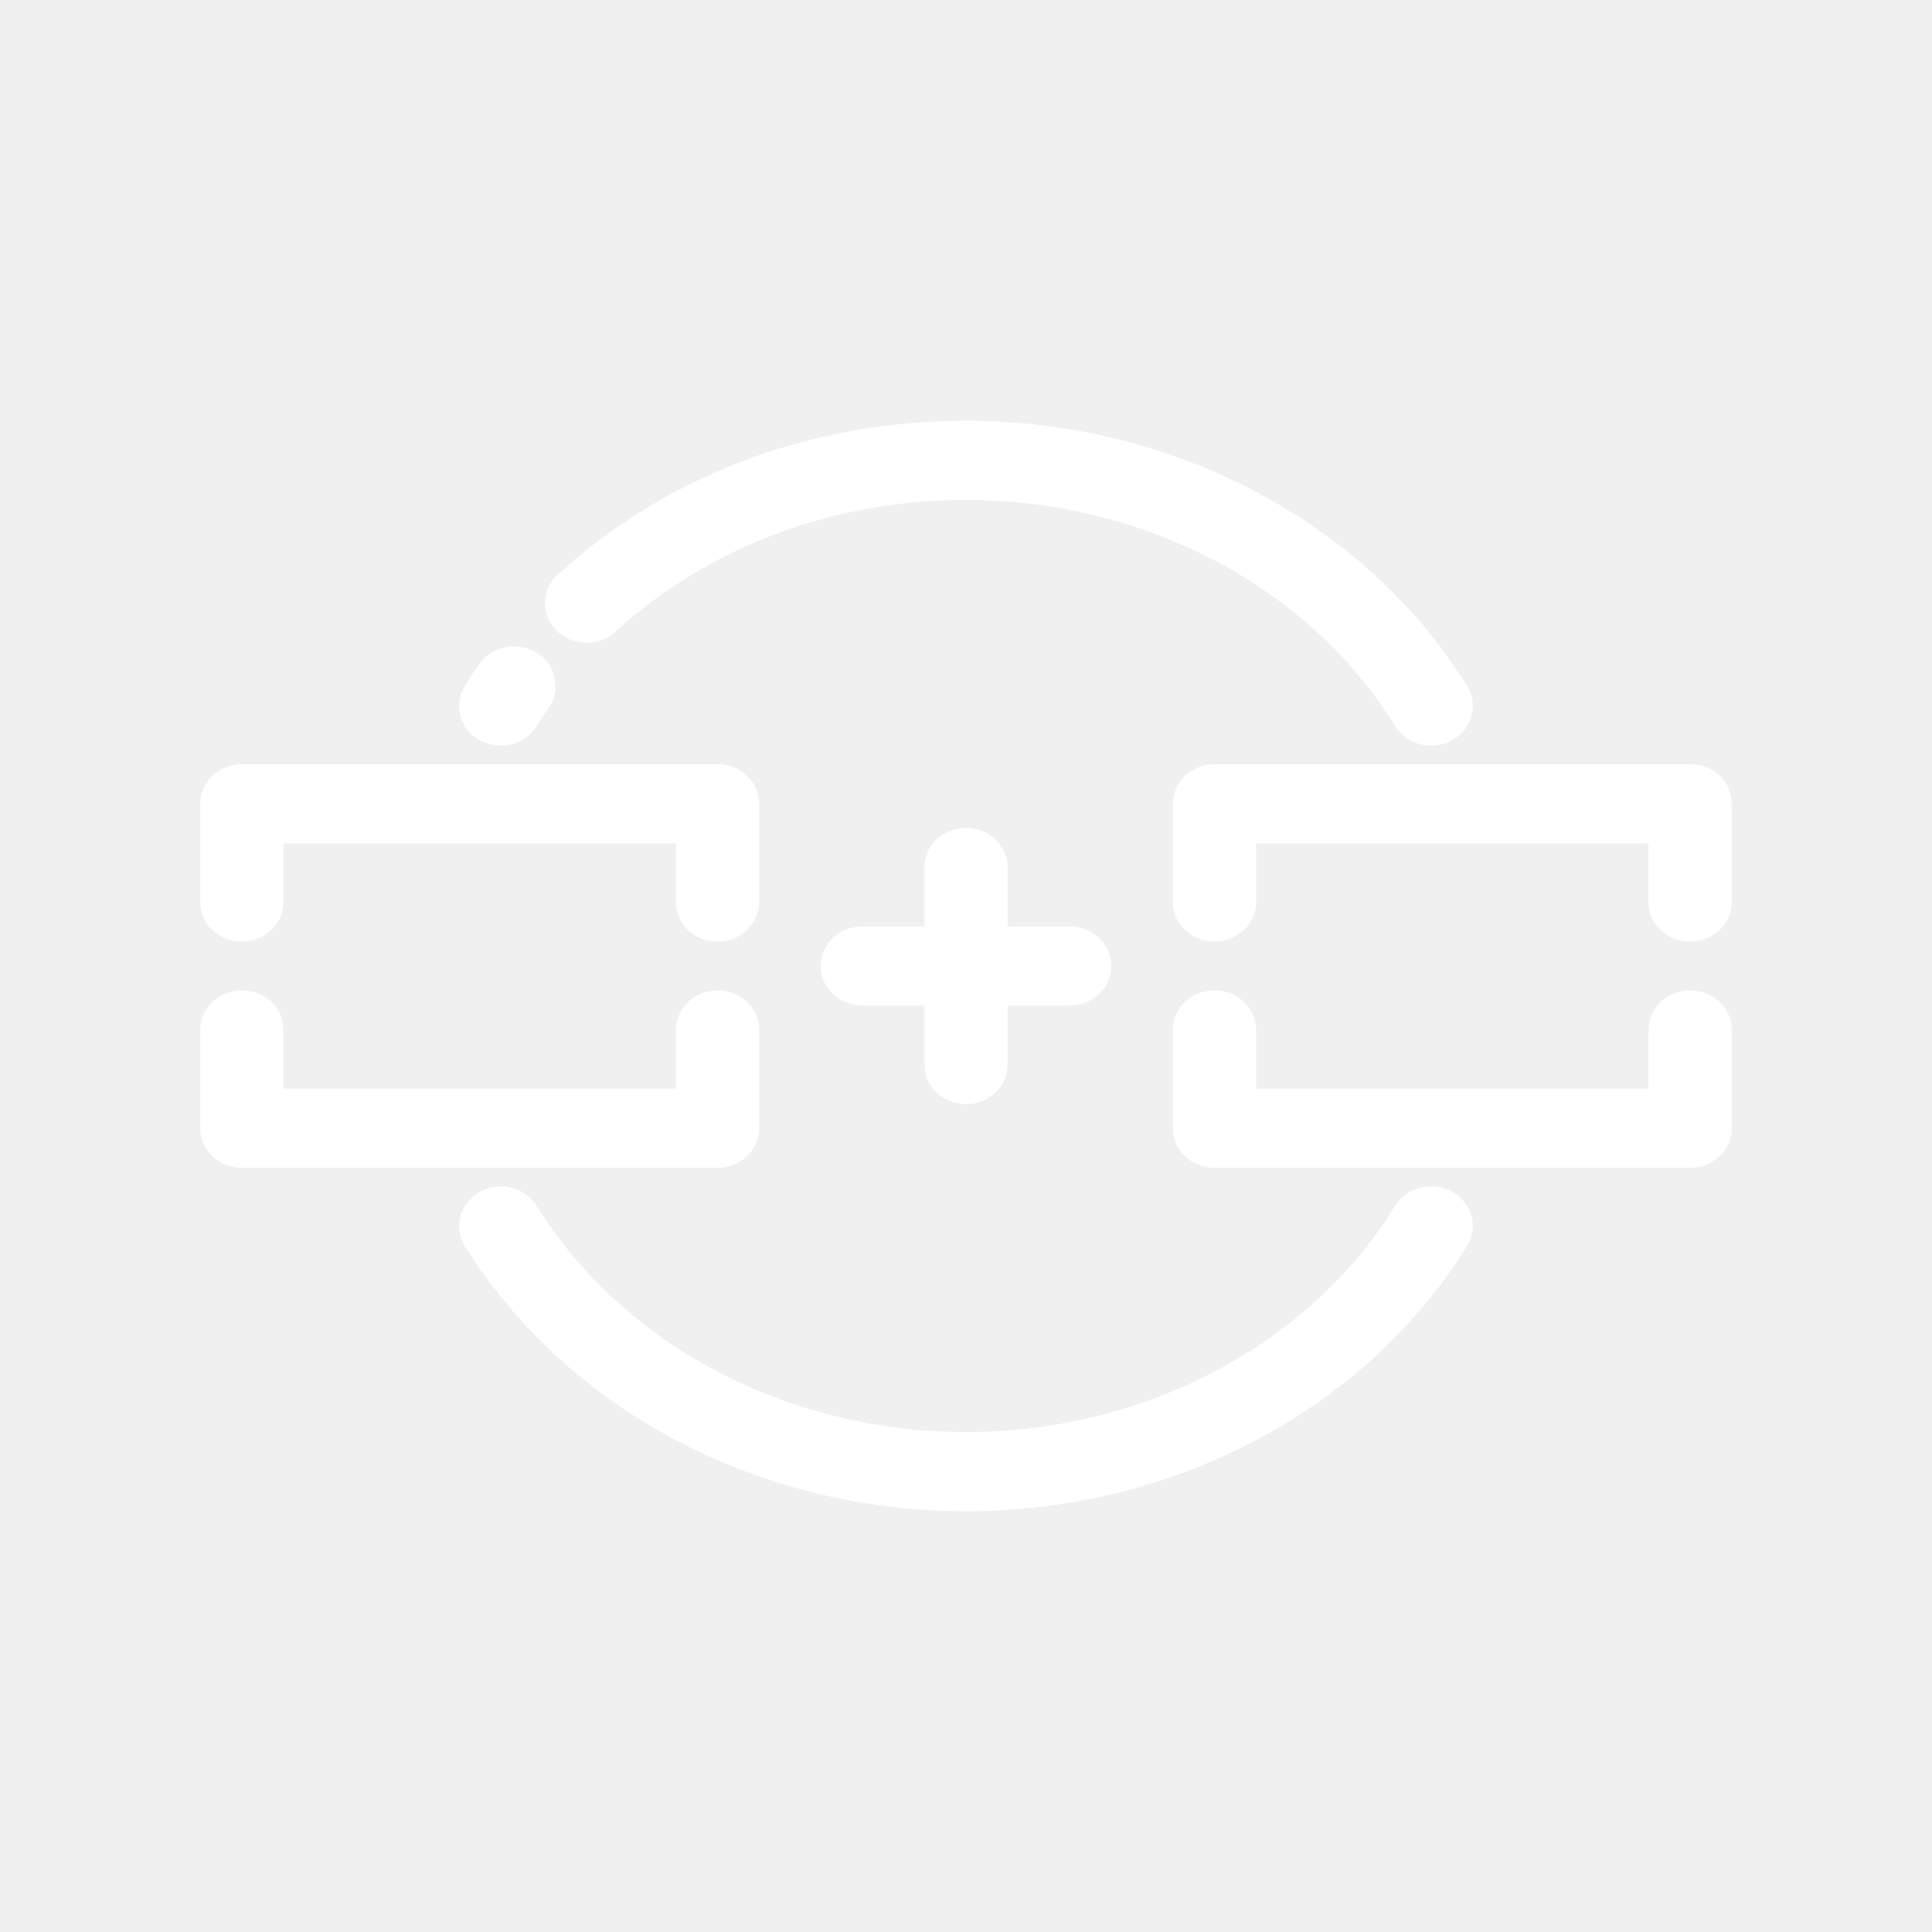
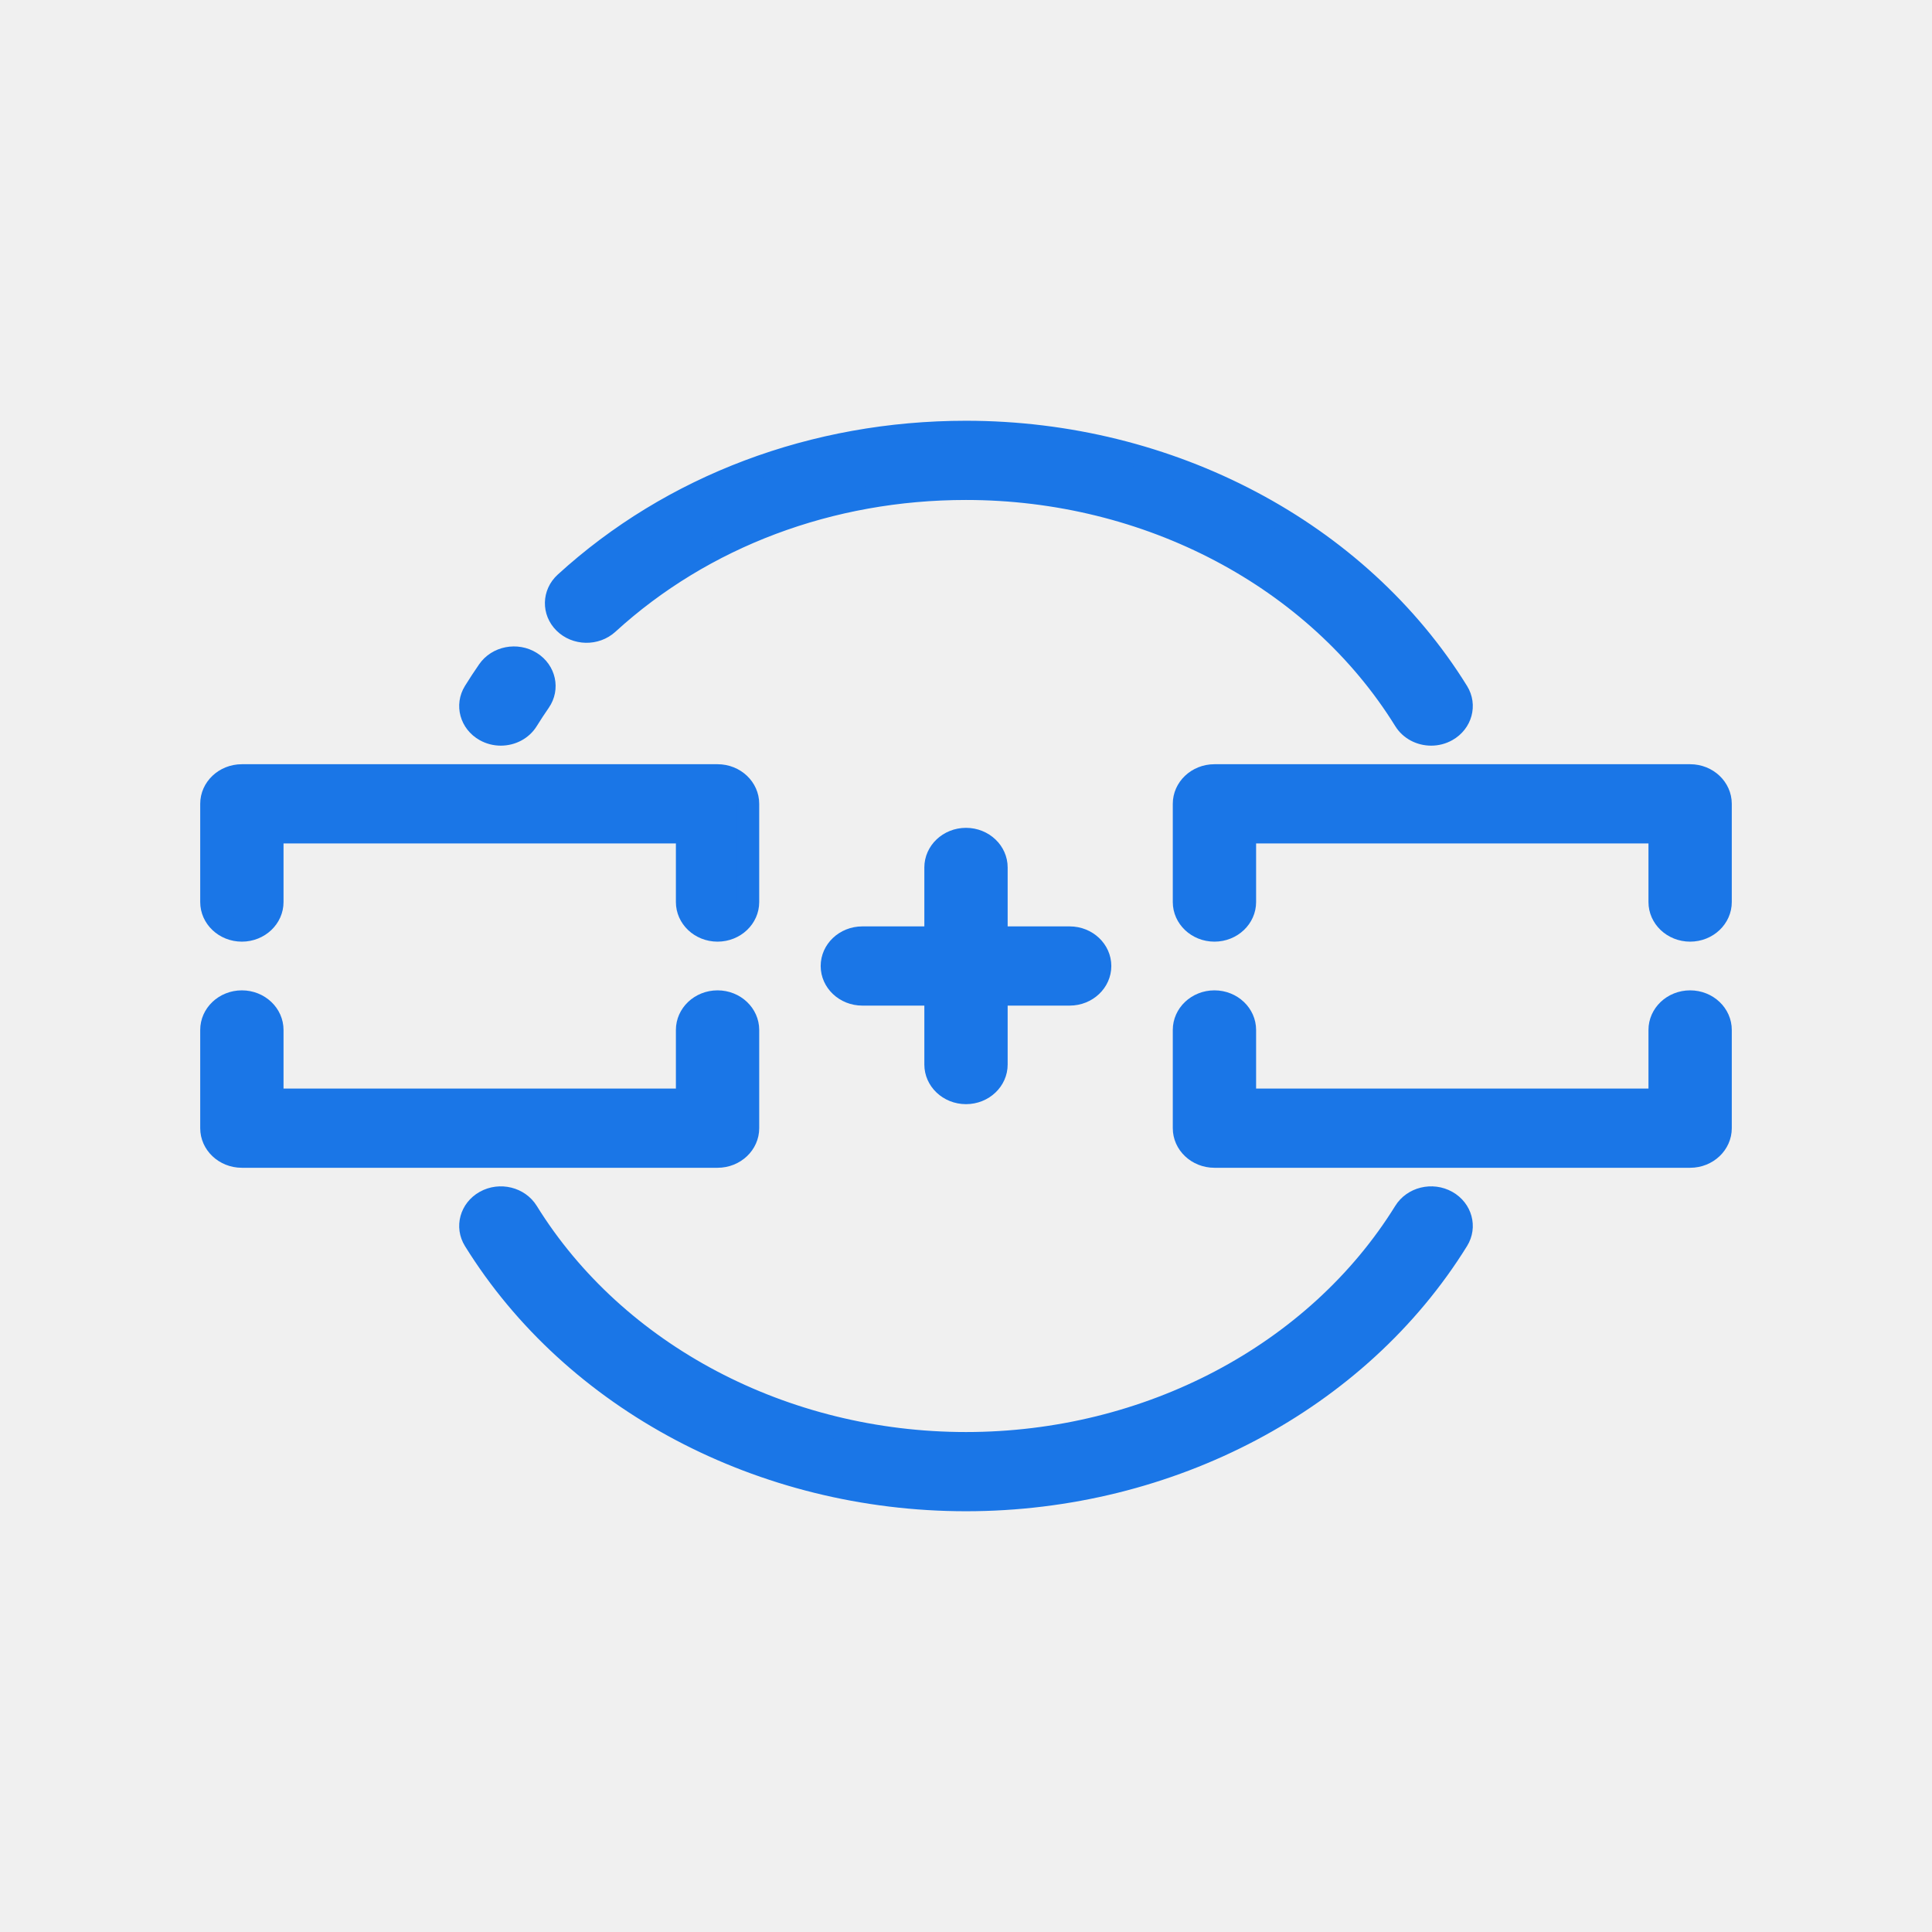
<svg xmlns="http://www.w3.org/2000/svg" version="1.1" id="Layer_1" x="0px" y="0px" viewBox="0 0 512 512" style="enable-background:new 0 0 512 512;" xml:space="preserve" width="512px" height="512px">
  <defs id="defs83" />
-   <g id="g919" transform="matrix(0.7807203,0,0,0.7422762,56.13559,65.9773)" style="stroke-width:7.882;fill:#FFFFFF;fill-opacity:1;stroke:#FFFFFF;stroke-opacity:1;stroke-miterlimit:4;stroke-dasharray:none">
-     <g id="g6" style="stroke-width:7.882;fill:#FFFFFF;fill-opacity:1;stroke:#FFFFFF;stroke-opacity:1;stroke-miterlimit:4;stroke-dasharray:none">
-       <g id="g4" style="stroke-width:7.882;fill:#FFFFFF;fill-opacity:1;stroke:#FFFFFF;stroke-opacity:1;stroke-miterlimit:4;stroke-dasharray:none">
-         <path id="path2" d="m 171.667,268.635 c -5.633,0 -10.199,4.567 -10.199,10.199 v 24.868 H 20.398 v -24.868 c 0,-5.632 -4.566,-10.199 -10.199,-10.199 C 4.566,268.635 0,273.202 0,278.834 v 35.067 c 0,5.632 4.566,10.199 10.199,10.199 h 161.468 c 5.633,0 10.199,-4.567 10.199,-10.199 v -35.067 c 0,-5.632 -4.566,-10.199 -10.199,-10.199 z" style="fill:#FFFFFF;stroke-width:7.882;fill-opacity:1;stroke:#FFFFFF;stroke-opacity:1;stroke-miterlimit:4;stroke-dasharray:none" />
+   <g id="g919" transform="matrix(0.7807203,0,0,0.7422762,56.13559,65.9773)" style="stroke-width:7.882;fill:#1a76e7;fill-opacity:1;stroke:#1a76e7;stroke-opacity:1;stroke-miterlimit:4;stroke-dasharray:none">
+     <g id="g6" style="stroke-width:7.882;fill:#1a76e7;fill-opacity:1;stroke:#1a76e7;stroke-opacity:1;stroke-miterlimit:4;stroke-dasharray:none">
+       <g id="g4" style="stroke-width:7.882;fill:#1a76e7;fill-opacity:1;stroke:#1a76e7;stroke-opacity:1;stroke-miterlimit:4;stroke-dasharray:none">
+         <path id="path2" d="m 171.667,268.635 c -5.633,0 -10.199,4.567 -10.199,10.199 v 24.868 H 20.398 v -24.868 c 0,-5.632 -4.566,-10.199 -10.199,-10.199 C 4.566,268.635 0,273.202 0,278.834 v 35.067 c 0,5.632 4.566,10.199 10.199,10.199 h 161.468 c 5.633,0 10.199,-4.567 10.199,-10.199 v -35.067 c 0,-5.632 -4.566,-10.199 -10.199,-10.199 z" style="fill:#1a76e7;stroke-width:7.882;fill-opacity:1;stroke:#1a76e7;stroke-opacity:1;stroke-miterlimit:4;stroke-dasharray:none" />
      </g>
    </g>
-     <g id="g12" style="stroke-width:7.882;fill:#FFFFFF;fill-opacity:1;stroke:#FFFFFF;stroke-opacity:1;stroke-miterlimit:4;stroke-dasharray:none">
-       <g id="g10" style="stroke-width:7.882;fill:#FFFFFF;fill-opacity:1;stroke:#FFFFFF;stroke-opacity:1;stroke-miterlimit:4;stroke-dasharray:none">
-         <path id="path8" d="M 171.667,187.9 H 10.199 C 4.566,187.9 0,192.467 0,198.099 v 35.067 c 0,5.633 4.566,10.199 10.199,10.199 5.633,0 10.199,-4.567 10.199,-10.199 v -24.868 h 141.069 v 24.868 c 0,5.632 4.566,10.199 10.199,10.199 5.633,0 10.199,-4.567 10.199,-10.199 V 198.099 C 181.866,192.467 177.3,187.9 171.667,187.9 Z" style="fill:#FFFFFF;stroke-width:7.882;fill-opacity:1;stroke:#FFFFFF;stroke-opacity:1;stroke-miterlimit:4;stroke-dasharray:none" />
+     <g id="g12" style="stroke-width:7.882;fill:#1a76e7;fill-opacity:1;stroke:#1a76e7;stroke-opacity:1;stroke-miterlimit:4;stroke-dasharray:none">
+       <g id="g10" style="stroke-width:7.882;fill:#1a76e7;fill-opacity:1;stroke:#1a76e7;stroke-opacity:1;stroke-miterlimit:4;stroke-dasharray:none">
+         <path id="path8" d="M 171.667,187.9 H 10.199 C 4.566,187.9 0,192.467 0,198.099 v 35.067 c 0,5.633 4.566,10.199 10.199,10.199 5.633,0 10.199,-4.567 10.199,-10.199 v -24.868 h 141.069 v 24.868 c 0,5.632 4.566,10.199 10.199,10.199 5.633,0 10.199,-4.567 10.199,-10.199 V 198.099 C 181.866,192.467 177.3,187.9 171.667,187.9 Z" style="fill:#1a76e7;stroke-width:7.882;fill-opacity:1;stroke:#1a76e7;stroke-opacity:1;stroke-miterlimit:4;stroke-dasharray:none" />
      </g>
    </g>
-     <g id="g18" style="stroke-width:7.882;fill:#FFFFFF;fill-opacity:1;stroke:#FFFFFF;stroke-opacity:1;stroke-miterlimit:4;stroke-dasharray:none">
-       <g id="g16" style="stroke-width:7.882;fill:#FFFFFF;fill-opacity:1;stroke:#FFFFFF;stroke-opacity:1;stroke-miterlimit:4;stroke-dasharray:none">
-         <path id="path14" d="m 501.801,268.635 c -5.633,0 -10.199,4.567 -10.199,10.199 v 24.868 h -141.07 v -24.868 c 0,-5.632 -4.566,-10.199 -10.199,-10.199 -5.633,0 -10.199,4.567 -10.199,10.199 v 35.067 c 0,5.632 4.566,10.199 10.199,10.199 h 161.468 c 5.633,0 10.199,-4.567 10.199,-10.199 v -35.067 c 0,-5.633 -4.566,-10.199 -10.199,-10.199 z" style="fill:#FFFFFF;stroke-width:7.882;fill-opacity:1;stroke:#FFFFFF;stroke-opacity:1;stroke-miterlimit:4;stroke-dasharray:none" />
+     <g id="g18" style="stroke-width:7.882;fill:#1a76e7;fill-opacity:1;stroke:#1a76e7;stroke-opacity:1;stroke-miterlimit:4;stroke-dasharray:none">
+       <g id="g16" style="stroke-width:7.882;fill:#1a76e7;fill-opacity:1;stroke:#1a76e7;stroke-opacity:1;stroke-miterlimit:4;stroke-dasharray:none">
+         <path id="path14" d="m 501.801,268.635 c -5.633,0 -10.199,4.567 -10.199,10.199 v 24.868 h -141.07 v -24.868 c 0,-5.632 -4.566,-10.199 -10.199,-10.199 -5.633,0 -10.199,4.567 -10.199,10.199 v 35.067 c 0,5.632 4.566,10.199 10.199,10.199 h 161.468 c 5.633,0 10.199,-4.567 10.199,-10.199 v -35.067 c 0,-5.633 -4.566,-10.199 -10.199,-10.199 z" style="fill:#1a76e7;stroke-width:7.882;fill-opacity:1;stroke:#1a76e7;stroke-opacity:1;stroke-miterlimit:4;stroke-dasharray:none" />
      </g>
    </g>
-     <g id="g24" style="stroke-width:7.882;fill:#FFFFFF;fill-opacity:1;stroke:#FFFFFF;stroke-opacity:1;stroke-miterlimit:4;stroke-dasharray:none">
-       <g id="g22" style="stroke-width:7.882;fill:#FFFFFF;fill-opacity:1;stroke:#FFFFFF;stroke-opacity:1;stroke-miterlimit:4;stroke-dasharray:none">
-         <path id="path20" d="M 501.801,187.9 H 340.333 c -5.633,0 -10.199,4.567 -10.199,10.199 v 35.067 c 0,5.632 4.566,10.199 10.199,10.199 5.633,0 10.199,-4.567 10.199,-10.199 v -24.868 h 141.069 v 24.868 c 0,5.632 4.566,10.199 10.199,10.199 5.633,0 10.199,-4.567 10.199,-10.199 V 198.099 C 512,192.467 507.434,187.9 501.801,187.9 Z" style="fill:#FFFFFF;stroke-width:7.882;fill-opacity:1;stroke:#FFFFFF;stroke-opacity:1;stroke-miterlimit:4;stroke-dasharray:none" />
+     <g id="g24" style="stroke-width:7.882;fill:#1a76e7;fill-opacity:1;stroke:#1a76e7;stroke-opacity:1;stroke-miterlimit:4;stroke-dasharray:none">
+       <g id="g22" style="stroke-width:7.882;fill:#1a76e7;fill-opacity:1;stroke:#1a76e7;stroke-opacity:1;stroke-miterlimit:4;stroke-dasharray:none">
+         <path id="path20" d="M 501.801,187.9 H 340.333 c -5.633,0 -10.199,4.567 -10.199,10.199 v 35.067 c 0,5.632 4.566,10.199 10.199,10.199 5.633,0 10.199,-4.567 10.199,-10.199 v -24.868 h 141.069 v 24.868 c 0,5.632 4.566,10.199 10.199,10.199 5.633,0 10.199,-4.567 10.199,-10.199 V 198.099 C 512,192.467 507.434,187.9 501.801,187.9 Z" style="fill:#1a76e7;stroke-width:7.882;fill-opacity:1;stroke:#1a76e7;stroke-opacity:1;stroke-miterlimit:4;stroke-dasharray:none" />
      </g>
    </g>
-     <g id="g30" style="stroke-width:7.882;fill:#FFFFFF;fill-opacity:1;stroke:#FFFFFF;stroke-opacity:1;stroke-miterlimit:4;stroke-dasharray:none">
-       <g id="g28" style="stroke-width:7.882;fill:#FFFFFF;fill-opacity:1;stroke:#FFFFFF;stroke-opacity:1;stroke-miterlimit:4;stroke-dasharray:none">
-         <path id="path26" d="m 419.069,340.025 c -4.854,-2.858 -11.106,-1.242 -13.964,3.612 -30.044,51.005 -87.177,82.69 -149.105,82.69 -61.928,0 -119.061,-31.685 -149.104,-82.69 -2.859,-4.854 -9.111,-6.47 -13.964,-3.612 -4.854,2.859 -6.47,9.111 -3.612,13.964 33.692,57.201 97.56,92.736 166.68,92.736 69.12,0 132.988,-35.535 166.68,-92.736 2.859,-4.854 1.243,-11.105 -3.611,-13.964 z" style="fill:#FFFFFF;stroke-width:7.882;fill-opacity:1;stroke:#FFFFFF;stroke-opacity:1;stroke-miterlimit:4;stroke-dasharray:none" />
+     <g id="g30" style="stroke-width:7.882;fill:#1a76e7;fill-opacity:1;stroke:#1a76e7;stroke-opacity:1;stroke-miterlimit:4;stroke-dasharray:none">
+       <g id="g28" style="stroke-width:7.882;fill:#1a76e7;fill-opacity:1;stroke:#1a76e7;stroke-opacity:1;stroke-miterlimit:4;stroke-dasharray:none">
+         <path id="path26" d="m 419.069,340.025 c -4.854,-2.858 -11.106,-1.242 -13.964,3.612 -30.044,51.005 -87.177,82.69 -149.105,82.69 -61.928,0 -119.061,-31.685 -149.104,-82.69 -2.859,-4.854 -9.111,-6.47 -13.964,-3.612 -4.854,2.859 -6.47,9.111 -3.612,13.964 33.692,57.201 97.56,92.736 166.68,92.736 69.12,0 132.988,-35.535 166.68,-92.736 2.859,-4.854 1.243,-11.105 -3.611,-13.964 z" style="fill:#1a76e7;stroke-width:7.882;fill-opacity:1;stroke:#1a76e7;stroke-opacity:1;stroke-miterlimit:4;stroke-dasharray:none" />
      </g>
    </g>
-     <g id="g36" style="stroke-width:7.882;fill:#FFFFFF;fill-opacity:1;stroke:#FFFFFF;stroke-opacity:1;stroke-miterlimit:4;stroke-dasharray:none">
-       <g id="g34" style="stroke-width:7.882;fill:#FFFFFF;fill-opacity:1;stroke:#FFFFFF;stroke-opacity:1;stroke-miterlimit:4;stroke-dasharray:none">
-         <path id="path32" d="m 108.165,147.528 c -4.704,-3.096 -11.029,-1.795 -14.128,2.911 -1.629,2.474 -3.216,5.022 -4.718,7.572 -2.858,4.854 -1.241,11.105 3.613,13.964 1.626,0.957 3.408,1.414 5.167,1.414 3.493,0 6.896,-1.797 8.797,-5.025 1.331,-2.258 2.737,-4.515 4.181,-6.707 3.096,-4.706 1.793,-11.03 -2.912,-14.129 z" style="fill:#FFFFFF;stroke-width:7.882;fill-opacity:1;stroke:#FFFFFF;stroke-opacity:1;stroke-miterlimit:4;stroke-dasharray:none" />
+     <g id="g36" style="stroke-width:7.882;fill:#1a76e7;fill-opacity:1;stroke:#1a76e7;stroke-opacity:1;stroke-miterlimit:4;stroke-dasharray:none">
+       <g id="g34" style="stroke-width:7.882;fill:#1a76e7;fill-opacity:1;stroke:#1a76e7;stroke-opacity:1;stroke-miterlimit:4;stroke-dasharray:none">
+         <path id="path32" d="m 108.165,147.528 c -4.704,-3.096 -11.029,-1.795 -14.128,2.911 -1.629,2.474 -3.216,5.022 -4.718,7.572 -2.858,4.854 -1.241,11.105 3.613,13.964 1.626,0.957 3.408,1.414 5.167,1.414 3.493,0 6.896,-1.797 8.797,-5.025 1.331,-2.258 2.737,-4.515 4.181,-6.707 3.096,-4.706 1.793,-11.03 -2.912,-14.129 z" style="fill:#1a76e7;stroke-width:7.882;fill-opacity:1;stroke:#1a76e7;stroke-opacity:1;stroke-miterlimit:4;stroke-dasharray:none" />
      </g>
    </g>
-     <g id="g42" style="stroke-width:7.882;fill:#FFFFFF;fill-opacity:1;stroke:#FFFFFF;stroke-opacity:1;stroke-miterlimit:4;stroke-dasharray:none">
-       <g id="g40" style="stroke-width:7.882;fill:#FFFFFF;fill-opacity:1;stroke:#FFFFFF;stroke-opacity:1;stroke-miterlimit:4;stroke-dasharray:none">
-         <path id="path38" d="M 422.68,158.011 C 388.988,100.81 325.12,65.275 256,65.275 c -51.484,0 -99.735,19.12 -135.867,53.84 -4.061,3.903 -4.19,10.359 -0.288,14.422 3.902,4.06 10.359,4.191 14.421,0.288 32.314,-31.05 75.547,-48.15 121.734,-48.15 61.929,0 119.061,31.685 149.104,82.69 1.901,3.228 5.304,5.025 8.797,5.025 1.759,0 3.542,-0.456 5.167,-1.414 4.854,-2.86 6.47,-9.112 3.612,-13.965 z" style="fill:#FFFFFF;stroke-width:7.882;fill-opacity:1;stroke:#FFFFFF;stroke-opacity:1;stroke-miterlimit:4;stroke-dasharray:none" />
+     <g id="g42" style="stroke-width:7.882;fill:#1a76e7;fill-opacity:1;stroke:#1a76e7;stroke-opacity:1;stroke-miterlimit:4;stroke-dasharray:none">
+       <g id="g40" style="stroke-width:7.882;fill:#1a76e7;fill-opacity:1;stroke:#1a76e7;stroke-opacity:1;stroke-miterlimit:4;stroke-dasharray:none">
+         <path id="path38" d="M 422.68,158.011 C 388.988,100.81 325.12,65.275 256,65.275 c -51.484,0 -99.735,19.12 -135.867,53.84 -4.061,3.903 -4.19,10.359 -0.288,14.422 3.902,4.06 10.359,4.191 14.421,0.288 32.314,-31.05 75.547,-48.15 121.734,-48.15 61.929,0 119.061,31.685 149.104,82.69 1.901,3.228 5.304,5.025 8.797,5.025 1.759,0 3.542,-0.456 5.167,-1.414 4.854,-2.86 6.47,-9.112 3.612,-13.965 z" style="fill:#1a76e7;stroke-width:7.882;fill-opacity:1;stroke:#1a76e7;stroke-opacity:1;stroke-miterlimit:4;stroke-dasharray:none" />
      </g>
    </g>
-     <g id="g48" style="stroke-width:7.882;fill:#FFFFFF;fill-opacity:1;stroke:#FFFFFF;stroke-opacity:1;stroke-miterlimit:4;stroke-dasharray:none">
-       <g id="g46" style="stroke-width:7.882;fill:#FFFFFF;fill-opacity:1;stroke:#FFFFFF;stroke-opacity:1;stroke-miterlimit:4;stroke-dasharray:none">
-         <path id="path44" d="m 291.187,245.801 h -24.988 v -24.988 c 0,-5.632 -4.566,-10.199 -10.199,-10.199 -5.633,0 -10.199,4.567 -10.199,10.199 v 24.988 h -24.988 c -5.633,0 -10.199,4.567 -10.199,10.199 0,5.632 4.566,10.199 10.199,10.199 h 24.988 v 24.988 c 0,5.632 4.566,10.199 10.199,10.199 5.633,0 10.199,-4.567 10.199,-10.199 v -24.988 h 24.988 c 5.633,0 10.199,-4.567 10.199,-10.199 0,-5.632 -4.566,-10.199 -10.199,-10.199 z" style="fill:#FFFFFF;stroke-width:7.882;fill-opacity:1;stroke:#FFFFFF;stroke-opacity:1;stroke-miterlimit:4;stroke-dasharray:none" />
+     <g id="g48" style="stroke-width:7.882;fill:#1a76e7;fill-opacity:1;stroke:#1a76e7;stroke-opacity:1;stroke-miterlimit:4;stroke-dasharray:none">
+       <g id="g46" style="stroke-width:7.882;fill:#1a76e7;fill-opacity:1;stroke:#1a76e7;stroke-opacity:1;stroke-miterlimit:4;stroke-dasharray:none">
+         <path id="path44" d="m 291.187,245.801 h -24.988 v -24.988 c 0,-5.632 -4.566,-10.199 -10.199,-10.199 -5.633,0 -10.199,4.567 -10.199,10.199 v 24.988 h -24.988 c -5.633,0 -10.199,4.567 -10.199,10.199 0,5.632 4.566,10.199 10.199,10.199 h 24.988 v 24.988 c 0,5.632 4.566,10.199 10.199,10.199 5.633,0 10.199,-4.567 10.199,-10.199 v -24.988 h 24.988 c 5.633,0 10.199,-4.567 10.199,-10.199 0,-5.632 -4.566,-10.199 -10.199,-10.199 z" style="fill:#1a76e7;stroke-width:7.882;fill-opacity:1;stroke:#1a76e7;stroke-opacity:1;stroke-miterlimit:4;stroke-dasharray:none" />
      </g>
    </g>
  </g>
  <g id="g50" />
  <g id="g52" />
  <g id="g54" />
  <g id="g56" />
  <g id="g58" />
  <g id="g60" />
  <g id="g62" />
  <g id="g64" />
  <g id="g66" />
  <g id="g68" />
  <g id="g70" />
  <g id="g72" />
  <g id="g74" />
  <g id="g76" />
  <g id="g78" />
</svg>
